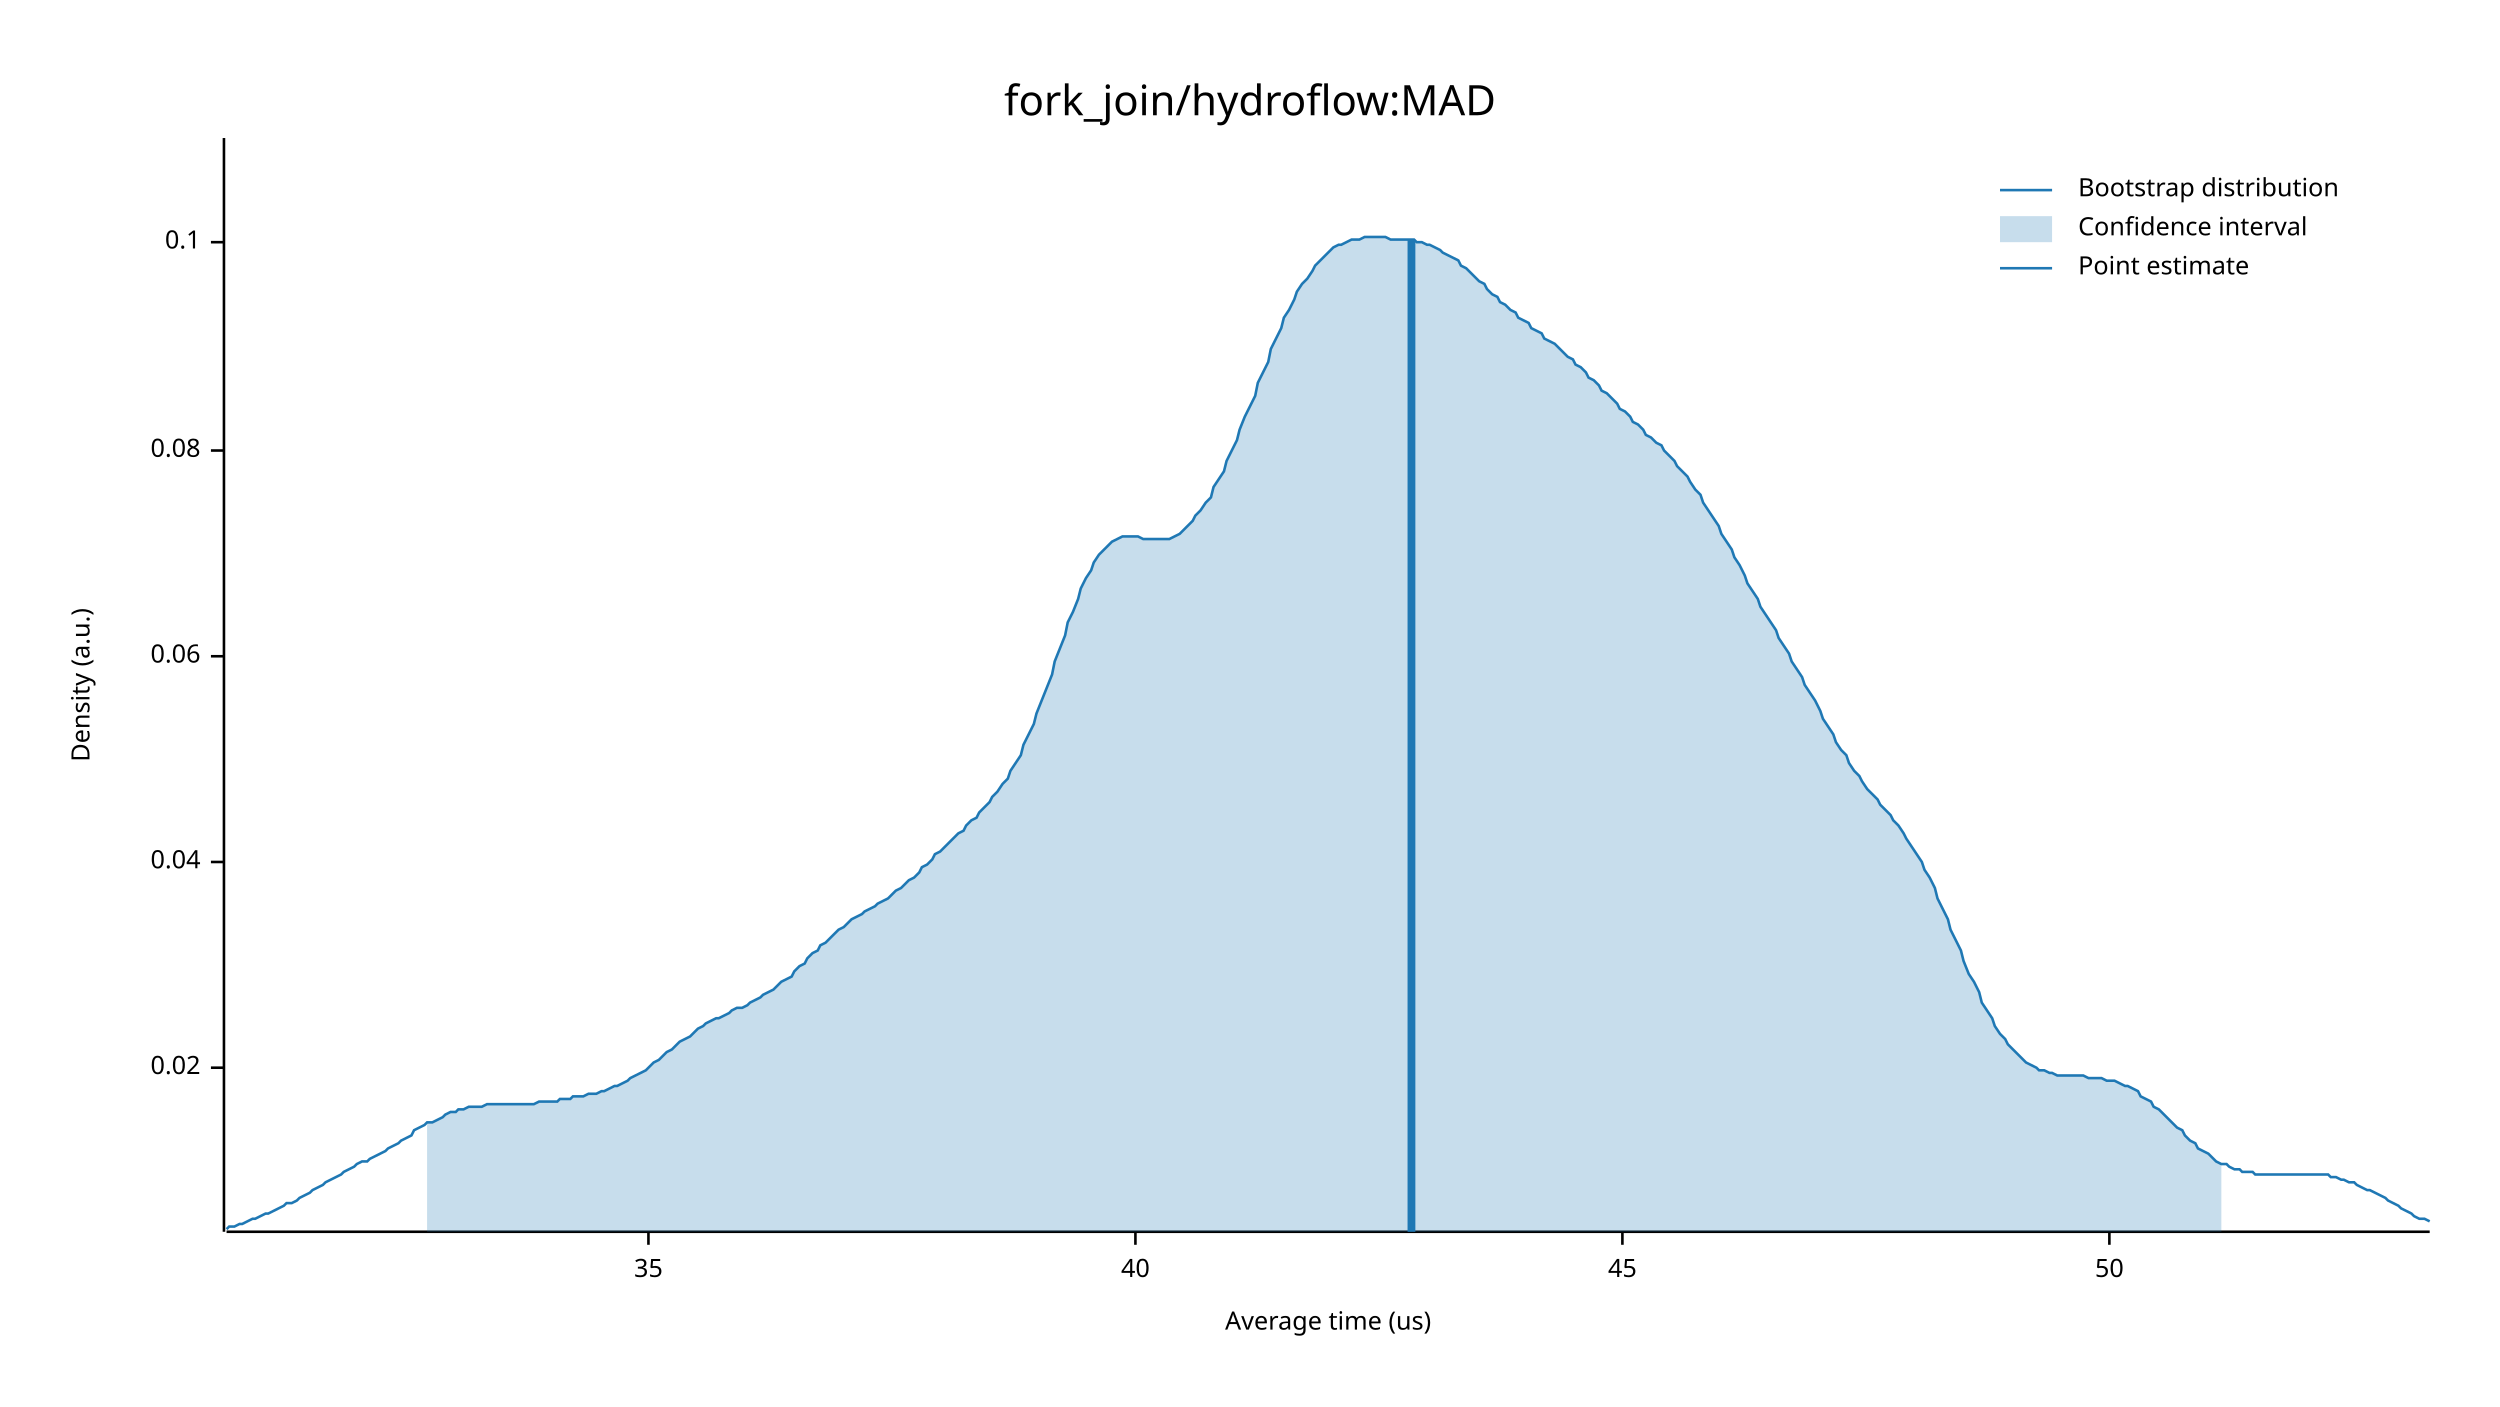
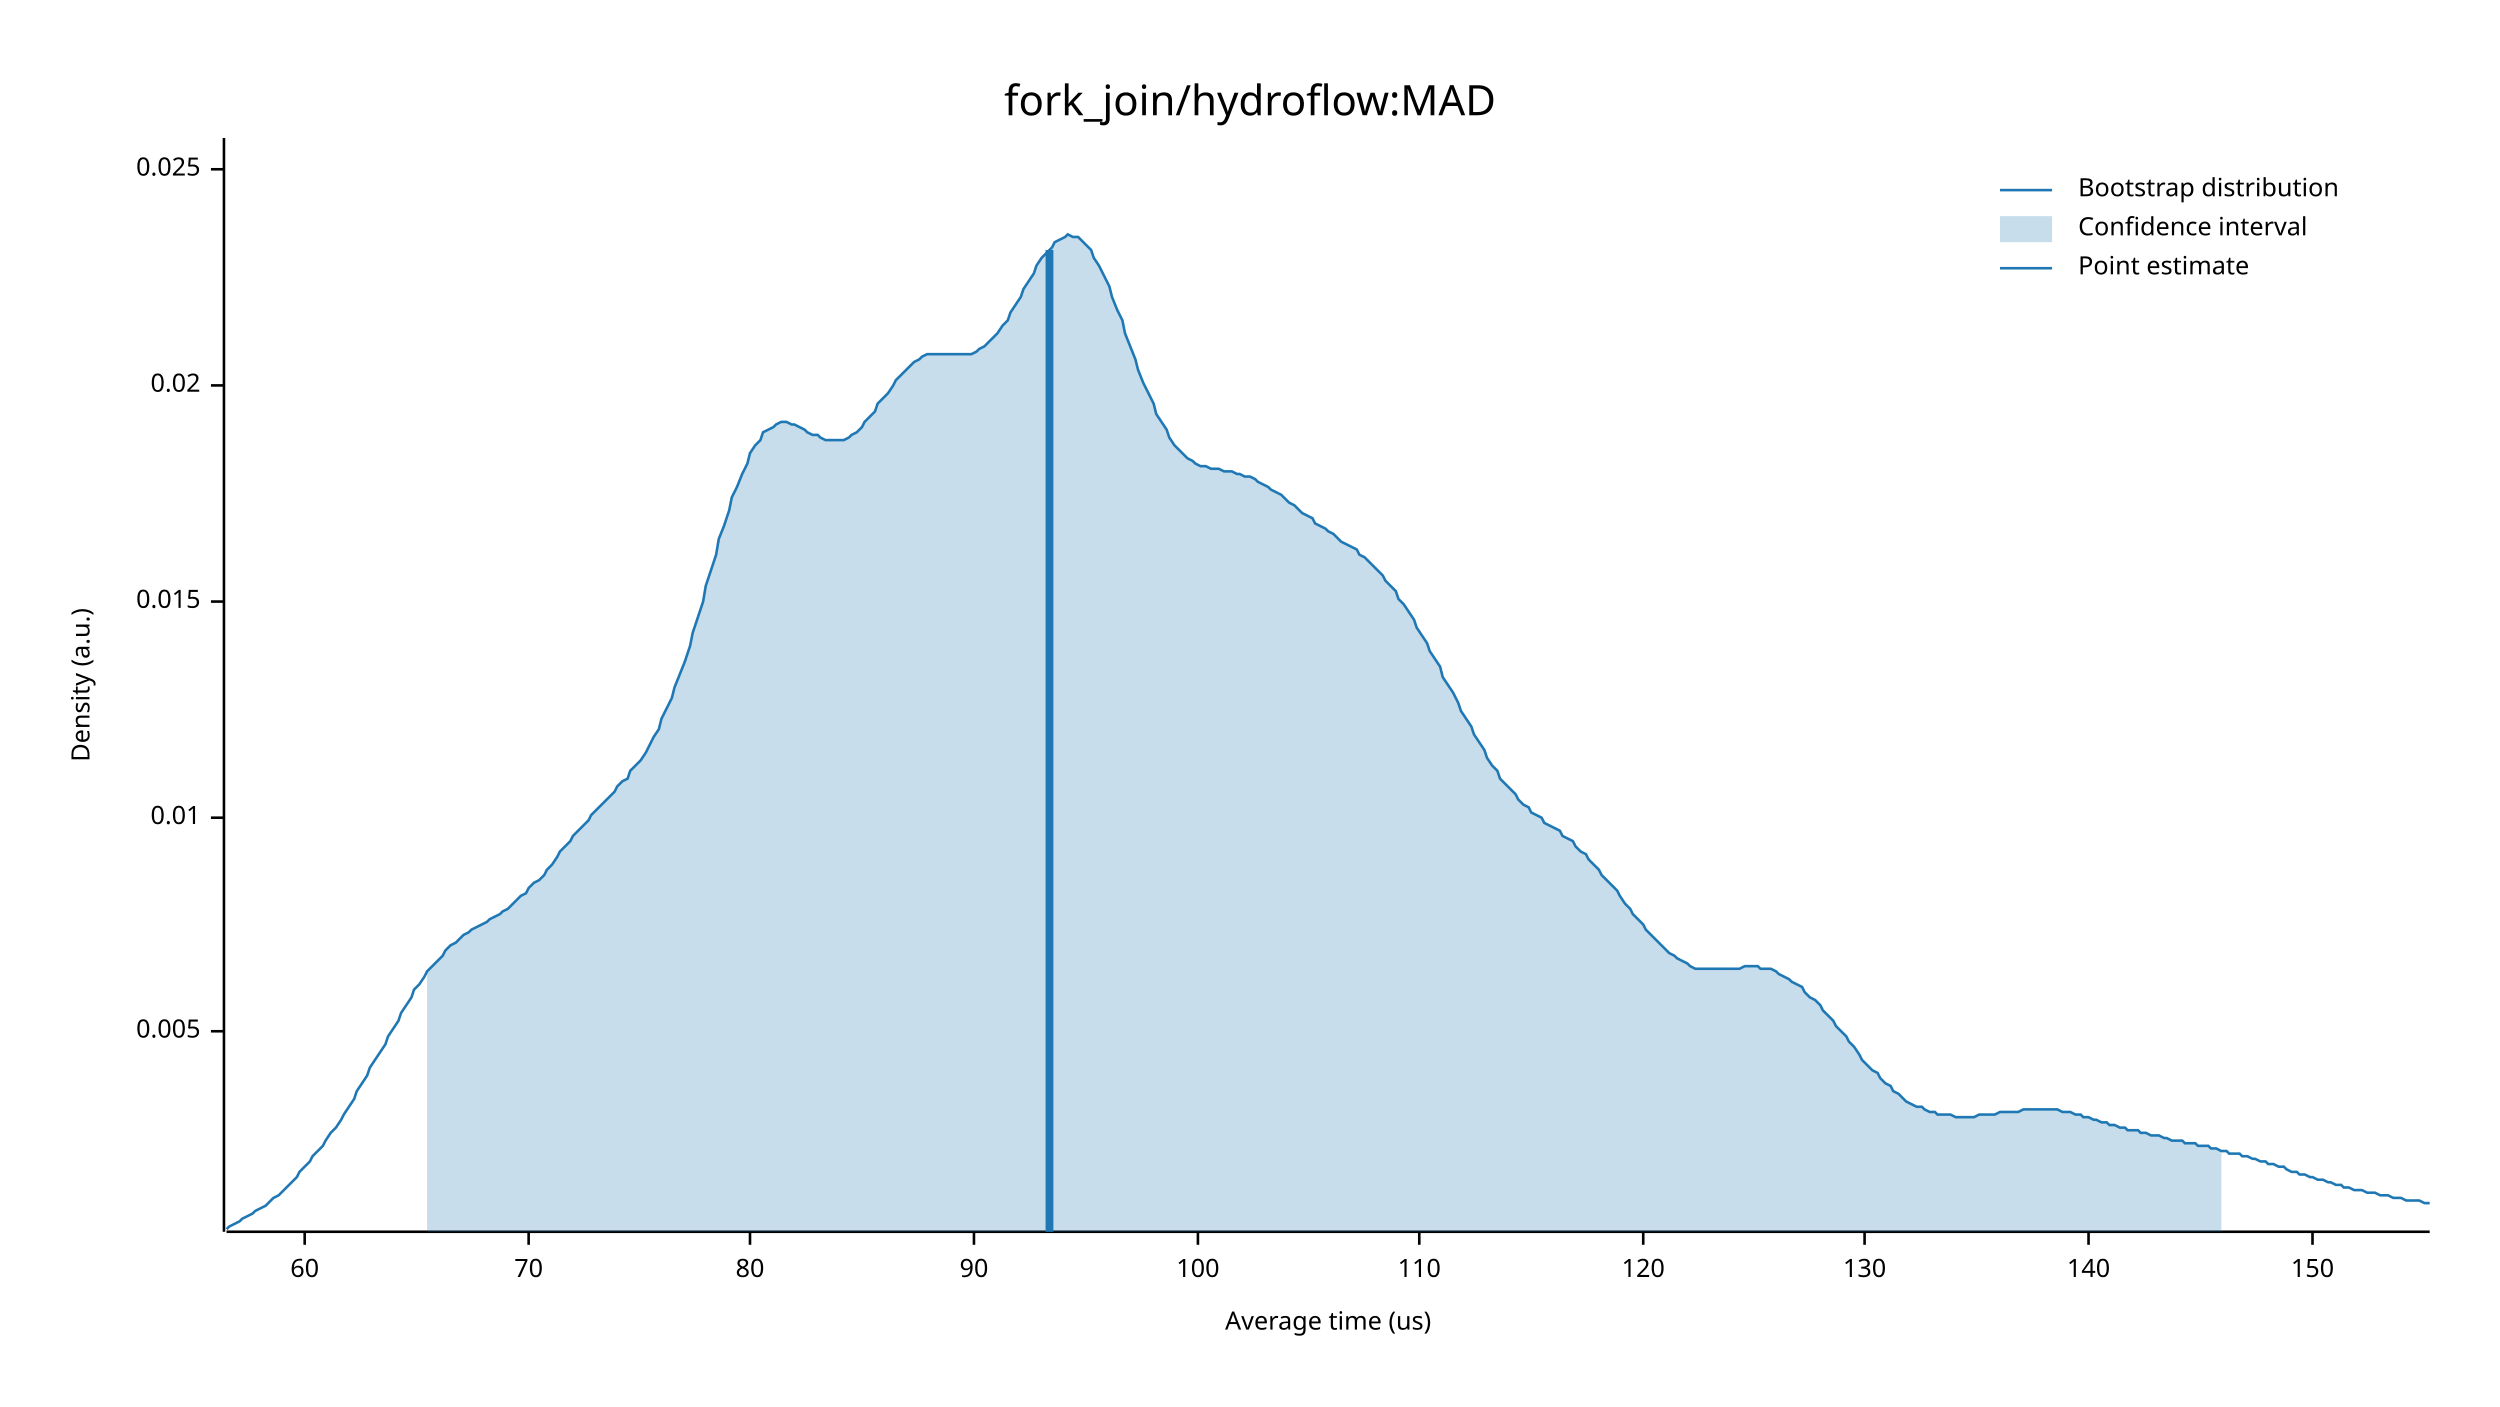
<svg xmlns="http://www.w3.org/2000/svg" width="960" height="540" viewBox="0 0 960 540">
  <text x="480" y="32" dy="0.76em" text-anchor="middle" font-family="sans-serif" font-size="16.129" opacity="1" fill="#000000">
fork_join/hydroflow:MAD
</text>
  <text x="27" y="263" dy="0.76em" text-anchor="middle" font-family="sans-serif" font-size="9.677" opacity="1" fill="#000000" transform="rotate(270, 27, 263)">
Density (a.u.)
</text>
  <text x="510" y="513" dy="-0.5ex" text-anchor="middle" font-family="sans-serif" font-size="9.677" opacity="1" fill="#000000">
Average time (us)
</text>
  <polyline fill="none" opacity="1" stroke="#000000" stroke-width="1" points="86,53 86,473 " />
-   <text x="77" y="410" dy="0.5ex" text-anchor="end" font-family="sans-serif" font-size="9.677" opacity="1" fill="#000000">
+   <text x="77" y="396" dy="0.5ex" text-anchor="end" font-family="sans-serif" font-size="9.677" opacity="1" fill="#000000">
+ 0.005
+ </text>
+   <polyline fill="none" opacity="1" stroke="#000000" stroke-width="1" points="81,396 86,396 " />
+   <text x="77" y="314" dy="0.5ex" text-anchor="end" font-family="sans-serif" font-size="9.677" opacity="1" fill="#000000">
+ 0.01
+ </text>
+   <polyline fill="none" opacity="1" stroke="#000000" stroke-width="1" points="81,314 86,314 " />
+   <text x="77" y="231" dy="0.5ex" text-anchor="end" font-family="sans-serif" font-size="9.677" opacity="1" fill="#000000">
+ 0.015
+ </text>
+   <polyline fill="none" opacity="1" stroke="#000000" stroke-width="1" points="81,231 86,231 " />
+   <text x="77" y="148" dy="0.5ex" text-anchor="end" font-family="sans-serif" font-size="9.677" opacity="1" fill="#000000">
0.02
</text>
-   <polyline fill="none" opacity="1" stroke="#000000" stroke-width="1" points="81,410 86,410 " />
-   <text x="77" y="331" dy="0.5ex" text-anchor="end" font-family="sans-serif" font-size="9.677" opacity="1" fill="#000000">
- 0.04
+   <polyline fill="none" opacity="1" stroke="#000000" stroke-width="1" points="81,148 86,148 " />
+   <text x="77" y="65" dy="0.5ex" text-anchor="end" font-family="sans-serif" font-size="9.677" opacity="1" fill="#000000">
+ 0.025
</text>
-   <polyline fill="none" opacity="1" stroke="#000000" stroke-width="1" points="81,331 86,331 " />
-   <text x="77" y="252" dy="0.5ex" text-anchor="end" font-family="sans-serif" font-size="9.677" opacity="1" fill="#000000">
- 0.06
+   <polyline fill="none" opacity="1" stroke="#000000" stroke-width="1" points="81,65 86,65 " />
+   <polyline fill="none" opacity="1" stroke="#000000" stroke-width="1" points="87,473 933,473 " />
+   <text x="117" y="483" dy="0.76em" text-anchor="middle" font-family="sans-serif" font-size="9.677" opacity="1" fill="#000000">
+ 60
</text>
-   <polyline fill="none" opacity="1" stroke="#000000" stroke-width="1" points="81,252 86,252 " />
-   <text x="77" y="173" dy="0.5ex" text-anchor="end" font-family="sans-serif" font-size="9.677" opacity="1" fill="#000000">
- 0.08
+   <polyline fill="none" opacity="1" stroke="#000000" stroke-width="1" points="117,473 117,478 " />
+   <text x="203" y="483" dy="0.76em" text-anchor="middle" font-family="sans-serif" font-size="9.677" opacity="1" fill="#000000">
+ 70
</text>
-   <polyline fill="none" opacity="1" stroke="#000000" stroke-width="1" points="81,173 86,173 " />
-   <text x="77" y="93" dy="0.5ex" text-anchor="end" font-family="sans-serif" font-size="9.677" opacity="1" fill="#000000">
- 0.1
+   <polyline fill="none" opacity="1" stroke="#000000" stroke-width="1" points="203,473 203,478 " />
+   <text x="288" y="483" dy="0.76em" text-anchor="middle" font-family="sans-serif" font-size="9.677" opacity="1" fill="#000000">
+ 80
</text>
-   <polyline fill="none" opacity="1" stroke="#000000" stroke-width="1" points="81,93 86,93 " />
-   <polyline fill="none" opacity="1" stroke="#000000" stroke-width="1" points="87,473 933,473 " />
-   <text x="249" y="483" dy="0.76em" text-anchor="middle" font-family="sans-serif" font-size="9.677" opacity="1" fill="#000000">
- 35
+   <polyline fill="none" opacity="1" stroke="#000000" stroke-width="1" points="288,473 288,478 " />
+   <text x="374" y="483" dy="0.76em" text-anchor="middle" font-family="sans-serif" font-size="9.677" opacity="1" fill="#000000">
+ 90
</text>
-   <polyline fill="none" opacity="1" stroke="#000000" stroke-width="1" points="249,473 249,478 " />
-   <text x="436" y="483" dy="0.76em" text-anchor="middle" font-family="sans-serif" font-size="9.677" opacity="1" fill="#000000">
- 40
+   <polyline fill="none" opacity="1" stroke="#000000" stroke-width="1" points="374,473 374,478 " />
+   <text x="460" y="483" dy="0.76em" text-anchor="middle" font-family="sans-serif" font-size="9.677" opacity="1" fill="#000000">
+ 100
</text>
-   <polyline fill="none" opacity="1" stroke="#000000" stroke-width="1" points="436,473 436,478 " />
-   <text x="623" y="483" dy="0.76em" text-anchor="middle" font-family="sans-serif" font-size="9.677" opacity="1" fill="#000000">
- 45
+   <polyline fill="none" opacity="1" stroke="#000000" stroke-width="1" points="460,473 460,478 " />
+   <text x="545" y="483" dy="0.76em" text-anchor="middle" font-family="sans-serif" font-size="9.677" opacity="1" fill="#000000">
+ 110
</text>
-   <polyline fill="none" opacity="1" stroke="#000000" stroke-width="1" points="623,473 623,478 " />
-   <text x="810" y="483" dy="0.76em" text-anchor="middle" font-family="sans-serif" font-size="9.677" opacity="1" fill="#000000">
- 50
+   <polyline fill="none" opacity="1" stroke="#000000" stroke-width="1" points="545,473 545,478 " />
+   <text x="631" y="483" dy="0.76em" text-anchor="middle" font-family="sans-serif" font-size="9.677" opacity="1" fill="#000000">
+ 120
</text>
-   <polyline fill="none" opacity="1" stroke="#000000" stroke-width="1" points="810,473 810,478 " />
-   <polyline fill="none" opacity="1" stroke="#1F78B4" stroke-width="1" points="87,472 88,471 90,471 92,470 93,470 95,469 97,468 98,468 100,467 102,466 103,466 105,465 107,464 109,463 110,462 112,462 114,461 115,460 117,459 119,458 120,457 122,456 124,455 125,454 127,453 129,452 131,451 132,450 134,449 136,448 137,447 139,446 141,446 142,445 144,444 146,443 148,442 149,441 151,440 153,439 154,438 156,437 158,436 159,434 161,433 163,432 164,431 166,431 168,430 170,429 171,428 173,427 175,427 176,426 178,426 180,425 181,425 183,425 185,425 187,424 188,424 190,424 192,424 193,424 195,424 197,424 198,424 200,424 202,424 203,424 205,424 207,423 209,423 210,423 212,423 214,423 215,422 217,422 219,422 220,421 222,421 224,421 226,420 227,420 229,420 231,419 232,419 234,418 236,417 237,417 239,416 241,415 242,414 244,413 246,412 248,411 249,410 251,408 253,407 254,406 256,404 258,403 259,402 261,400 263,399 265,398 266,397 268,395 270,394 271,393 273,392 275,391 276,391 278,390 280,389 281,388 283,387 285,387 287,386 288,385 290,384 292,383 293,382 295,381 297,380 298,379 300,377 302,376 304,375 305,373 307,371 309,370 310,368 312,366 314,365 315,363 317,362 319,360 320,359 322,357 324,356 326,354 327,353 329,352 331,351 332,350 334,349 336,348 337,347 339,346 341,345 343,343 344,342 346,341 348,339 349,338 351,337 353,335 354,333 356,332 358,330 359,328 361,327 363,325 365,323 366,322 368,320 370,319 371,317 373,315 375,314 376,312 378,310 380,308 381,306 383,304 385,301 387,299 388,296 390,293 392,290 393,286 395,282 397,278 398,274 400,269 402,264 404,259 405,254 407,249 409,244 410,239 412,235 414,230 415,226 417,222 419,219 420,216 422,213 424,211 426,209 427,208 429,207 431,206 432,206 434,206 436,206 437,206 439,207 441,207 443,207 444,207 446,207 448,207 449,207 451,206 453,205 454,204 456,202 458,200 459,198 461,196 463,193 465,191 466,187 468,184 470,181 471,177 473,173 475,169 476,165 478,160 480,156 482,152 483,147 485,143 487,139 488,134 490,130 492,126 493,122 495,119 497,115 498,112 500,109 502,107 504,104 505,102 507,100 509,98 510,97 512,95 514,94 515,94 517,93 519,92 521,92 522,92 524,91 526,91 527,91 529,91 531,91 532,91 534,92 536,92 537,92 539,92 541,92 543,92 544,93 546,93 548,94 549,94 551,95 553,96 554,97 556,98 558,99 560,100 561,102 563,103 565,105 566,106 568,108 570,109 571,111 573,113 575,114 576,116 578,117 580,119 582,120 583,122 585,123 587,124 588,126 590,127 592,128 593,130 595,131 597,132 599,134 600,135 602,137 604,138 605,140 607,141 609,143 610,145 612,146 614,148 615,150 617,151 619,153 621,155 622,157 624,158 626,160 627,162 629,163 631,165 632,167 634,168 636,170 638,171 639,173 641,175 643,177 644,179 646,181 648,183 649,185 651,188 653,190 654,193 656,196 658,199 660,202 661,205 663,208 665,211 666,214 668,217 670,221 671,224 673,227 675,230 676,233 678,236 680,239 682,242 683,245 685,248 687,251 688,254 690,257 692,260 693,263 695,266 697,269 699,273 700,276 702,279 704,282 705,285 707,288 709,290 710,293 712,296 714,298 715,300 717,303 719,305 721,307 722,309 724,311 726,313 727,315 729,317 731,320 732,322 734,325 736,328 738,331 739,334 741,337 743,341 744,345 746,349 748,353 749,357 751,361 753,365 754,369 756,374 758,377 760,381 761,385 763,388 765,391 766,394 768,397 770,399 771,401 773,403 775,405 777,407 778,408 780,409 782,410 783,411 785,411 787,412 788,412 790,413 792,413 793,413 795,413 797,413 799,413 800,413 802,414 804,414 805,414 807,414 809,415 810,415 812,415 814,416 816,417 817,417 819,418 821,419 822,421 824,422 826,423 827,425 829,426 831,428 832,429 834,431 836,433 838,434 839,436 841,438 843,439 844,441 846,442 848,443 849,444 851,446 853,447 855,447 856,448 858,449 860,449 861,450 863,450 865,450 866,451 868,451 870,451 871,451 873,451 875,451 877,451 878,451 880,451 882,451 883,451 885,451 887,451 888,451 890,451 892,451 894,451 895,452 897,452 899,453 900,453 902,454 904,454 905,455 907,456 909,457 910,457 912,458 914,459 916,460 917,461 919,462 921,463 922,464 924,465 926,466 927,467 929,468 931,468 933,469 " />
-   <polygon opacity="0.25" fill="#1F78B4" points="164,431 166,431 168,430 170,429 171,428 173,427 175,427 176,426 178,426 180,425 181,425 183,425 185,425 187,424 188,424 190,424 192,424 193,424 195,424 197,424 198,424 200,424 202,424 203,424 205,424 207,423 209,423 210,423 212,423 214,423 215,422 217,422 219,422 220,421 222,421 224,421 226,420 227,420 229,420 231,419 232,419 234,418 236,417 237,417 239,416 241,415 242,414 244,413 246,412 248,411 249,410 251,408 253,407 254,406 256,404 258,403 259,402 261,400 263,399 265,398 266,397 268,395 270,394 271,393 273,392 275,391 276,391 278,390 280,389 281,388 283,387 285,387 287,386 288,385 290,384 292,383 293,382 295,381 297,380 298,379 300,377 302,376 304,375 305,373 307,371 309,370 310,368 312,366 314,365 315,363 317,362 319,360 320,359 322,357 324,356 326,354 327,353 329,352 331,351 332,350 334,349 336,348 337,347 339,346 341,345 343,343 344,342 346,341 348,339 349,338 351,337 353,335 354,333 356,332 358,330 359,328 361,327 363,325 365,323 366,322 368,320 370,319 371,317 373,315 375,314 376,312 378,310 380,308 381,306 383,304 385,301 387,299 388,296 390,293 392,290 393,286 395,282 397,278 398,274 400,269 402,264 404,259 405,254 407,249 409,244 410,239 412,235 414,230 415,226 417,222 419,219 420,216 422,213 424,211 426,209 427,208 429,207 431,206 432,206 434,206 436,206 437,206 439,207 441,207 443,207 444,207 446,207 448,207 449,207 451,206 453,205 454,204 456,202 458,200 459,198 461,196 463,193 465,191 466,187 468,184 470,181 471,177 473,173 475,169 476,165 478,160 480,156 482,152 483,147 485,143 487,139 488,134 490,130 492,126 493,122 495,119 497,115 498,112 500,109 502,107 504,104 505,102 507,100 509,98 510,97 512,95 514,94 515,94 517,93 519,92 521,92 522,92 524,91 526,91 527,91 529,91 531,91 532,91 534,92 536,92 537,92 539,92 541,92 543,92 544,93 546,93 548,94 549,94 551,95 553,96 554,97 556,98 558,99 560,100 561,102 563,103 565,105 566,106 568,108 570,109 571,111 573,113 575,114 576,116 578,117 580,119 582,120 583,122 585,123 587,124 588,126 590,127 592,128 593,130 595,131 597,132 599,134 600,135 602,137 604,138 605,140 607,141 609,143 610,145 612,146 614,148 615,150 617,151 619,153 621,155 622,157 624,158 626,160 627,162 629,163 631,165 632,167 634,168 636,170 638,171 639,173 641,175 643,177 644,179 646,181 648,183 649,185 651,188 653,190 654,193 656,196 658,199 660,202 661,205 663,208 665,211 666,214 668,217 670,221 671,224 673,227 675,230 676,233 678,236 680,239 682,242 683,245 685,248 687,251 688,254 690,257 692,260 693,263 695,266 697,269 699,273 700,276 702,279 704,282 705,285 707,288 709,290 710,293 712,296 714,298 715,300 717,303 719,305 721,307 722,309 724,311 726,313 727,315 729,317 731,320 732,322 734,325 736,328 738,331 739,334 741,337 743,341 744,345 746,349 748,353 749,357 751,361 753,365 754,369 756,374 758,377 760,381 761,385 763,388 765,391 766,394 768,397 770,399 771,401 773,403 775,405 777,407 778,408 780,409 782,410 783,411 785,411 787,412 788,412 790,413 792,413 793,413 795,413 797,413 799,413 800,413 802,414 804,414 805,414 807,414 809,415 810,415 812,415 814,416 816,417 817,417 819,418 821,419 822,421 824,422 826,423 827,425 829,426 831,428 832,429 834,431 836,433 838,434 839,436 841,438 843,439 844,441 846,442 848,443 849,444 851,446 853,447 853,473 164,473 " />
-   <polyline fill="none" opacity="1" stroke="#1F78B4" stroke-width="3" points="542,473 542,92 " />
+   <polyline fill="none" opacity="1" stroke="#000000" stroke-width="1" points="631,473 631,478 " />
+   <text x="716" y="483" dy="0.76em" text-anchor="middle" font-family="sans-serif" font-size="9.677" opacity="1" fill="#000000">
+ 130
+ </text>
+   <polyline fill="none" opacity="1" stroke="#000000" stroke-width="1" points="716,473 716,478 " />
+   <text x="802" y="483" dy="0.76em" text-anchor="middle" font-family="sans-serif" font-size="9.677" opacity="1" fill="#000000">
+ 140
+ </text>
+   <polyline fill="none" opacity="1" stroke="#000000" stroke-width="1" points="802,473 802,478 " />
+   <text x="888" y="483" dy="0.76em" text-anchor="middle" font-family="sans-serif" font-size="9.677" opacity="1" fill="#000000">
+ 150
+ </text>
+   <polyline fill="none" opacity="1" stroke="#000000" stroke-width="1" points="888,473 888,478 " />
+   <polyline fill="none" opacity="1" stroke="#1F78B4" stroke-width="1" points="87,472 88,471 90,470 92,469 93,468 95,467 97,466 98,465 100,464 102,463 103,462 105,460 107,459 109,457 110,456 112,454 114,452 115,450 117,448 119,446 120,444 122,442 124,440 125,438 127,435 129,433 131,430 132,428 134,425 136,422 137,419 139,416 141,413 142,410 144,407 146,404 148,401 149,398 151,395 153,392 154,389 156,386 158,383 159,380 161,378 163,375 164,373 166,371 168,369 170,367 171,365 173,363 175,362 176,361 178,359 180,358 181,357 183,356 185,355 187,354 188,353 190,352 192,351 193,350 195,349 197,347 198,346 200,344 202,343 203,341 205,339 207,338 209,336 210,334 212,332 214,329 215,327 217,325 219,323 220,321 222,319 224,317 226,315 227,313 229,311 231,309 232,308 234,306 236,304 237,302 239,300 241,299 242,296 244,294 246,292 248,289 249,287 251,283 253,280 254,276 256,272 258,268 259,264 261,259 263,254 265,248 266,243 268,237 270,231 271,225 273,219 275,213 276,207 278,202 280,196 281,191 283,187 285,182 287,178 288,174 290,171 292,169 293,166 295,165 297,164 298,163 300,162 302,162 304,163 305,163 307,164 309,165 310,166 312,167 314,167 315,168 317,169 319,169 320,169 322,169 324,169 326,168 327,167 329,166 331,164 332,162 334,160 336,158 337,155 339,153 341,151 343,148 344,146 346,144 348,142 349,141 351,139 353,138 354,137 356,136 358,136 359,136 361,136 363,136 365,136 366,136 368,136 370,136 371,136 373,136 375,135 376,134 378,133 380,131 381,130 383,128 385,125 387,123 388,120 390,117 392,114 393,111 395,108 397,105 398,102 400,99 402,97 404,95 405,93 407,92 409,91 410,90 412,91 414,91 415,92 417,94 419,96 420,99 422,102 424,106 426,110 427,114 429,119 431,123 432,128 434,133 436,138 437,142 439,147 441,151 443,155 444,159 446,162 448,165 449,168 451,171 453,173 454,174 456,176 458,177 459,178 461,179 463,179 465,180 466,180 468,180 470,181 471,181 473,181 475,182 476,182 478,183 480,183 482,184 483,185 485,186 487,187 488,188 490,189 492,190 493,191 495,193 497,194 498,195 500,197 502,198 504,199 505,201 507,202 509,203 510,204 512,205 514,207 515,208 517,209 519,210 521,211 522,213 524,214 526,216 527,217 529,219 531,221 532,223 534,225 536,227 537,230 539,232 541,235 543,238 544,241 546,244 548,247 549,250 551,253 553,256 554,260 556,263 558,266 560,270 561,273 563,276 565,279 566,282 568,285 570,288 571,291 573,294 575,296 576,299 578,301 580,303 582,305 583,307 585,309 587,310 588,312 590,313 592,314 593,316 595,317 597,318 599,319 600,321 602,322 604,323 605,325 607,327 609,328 610,330 612,332 614,334 615,336 617,338 619,340 621,342 622,344 624,347 626,349 627,351 629,353 631,355 632,357 634,359 636,361 638,363 639,364 641,366 643,367 644,368 646,369 648,370 649,371 651,372 653,372 654,372 656,372 658,372 660,372 661,372 663,372 665,372 666,372 668,372 670,371 671,371 673,371 675,371 676,372 678,372 680,372 682,373 683,374 685,375 687,376 688,377 690,378 692,379 693,381 695,383 697,384 699,386 700,388 702,390 704,392 705,394 707,396 709,398 710,400 712,402 714,405 715,407 717,409 719,411 721,412 722,414 724,416 726,417 727,419 729,420 731,422 732,423 734,424 736,425 738,425 739,426 741,427 743,427 744,428 746,428 748,428 749,428 751,429 753,429 754,429 756,429 758,429 760,428 761,428 763,428 765,428 766,428 768,427 770,427 771,427 773,427 775,427 777,426 778,426 780,426 782,426 783,426 785,426 787,426 788,426 790,426 792,427 793,427 795,427 797,428 799,428 800,429 802,429 804,430 805,430 807,431 809,431 810,432 812,432 814,433 816,433 817,434 819,434 821,434 822,435 824,435 826,436 827,436 829,436 831,437 832,437 834,438 836,438 838,438 839,439 841,439 843,439 844,440 846,440 848,440 849,441 851,441 853,442 855,442 856,443 858,443 860,443 861,444 863,444 865,445 866,445 868,446 870,446 871,447 873,447 875,448 877,448 878,449 880,450 882,450 883,451 885,451 887,452 888,452 890,453 892,453 894,454 895,454 897,455 899,455 900,456 902,456 904,457 905,457 907,457 909,458 910,458 912,458 914,459 916,459 917,459 919,460 921,460 922,460 924,461 926,461 927,461 929,461 931,462 933,462 " />
+   <polygon opacity="0.25" fill="#1F78B4" points="164,373 166,371 168,369 170,367 171,365 173,363 175,362 176,361 178,359 180,358 181,357 183,356 185,355 187,354 188,353 190,352 192,351 193,350 195,349 197,347 198,346 200,344 202,343 203,341 205,339 207,338 209,336 210,334 212,332 214,329 215,327 217,325 219,323 220,321 222,319 224,317 226,315 227,313 229,311 231,309 232,308 234,306 236,304 237,302 239,300 241,299 242,296 244,294 246,292 248,289 249,287 251,283 253,280 254,276 256,272 258,268 259,264 261,259 263,254 265,248 266,243 268,237 270,231 271,225 273,219 275,213 276,207 278,202 280,196 281,191 283,187 285,182 287,178 288,174 290,171 292,169 293,166 295,165 297,164 298,163 300,162 302,162 304,163 305,163 307,164 309,165 310,166 312,167 314,167 315,168 317,169 319,169 320,169 322,169 324,169 326,168 327,167 329,166 331,164 332,162 334,160 336,158 337,155 339,153 341,151 343,148 344,146 346,144 348,142 349,141 351,139 353,138 354,137 356,136 358,136 359,136 361,136 363,136 365,136 366,136 368,136 370,136 371,136 373,136 375,135 376,134 378,133 380,131 381,130 383,128 385,125 387,123 388,120 390,117 392,114 393,111 395,108 397,105 398,102 400,99 402,97 404,95 405,93 407,92 409,91 410,90 412,91 414,91 415,92 417,94 419,96 420,99 422,102 424,106 426,110 427,114 429,119 431,123 432,128 434,133 436,138 437,142 439,147 441,151 443,155 444,159 446,162 448,165 449,168 451,171 453,173 454,174 456,176 458,177 459,178 461,179 463,179 465,180 466,180 468,180 470,181 471,181 473,181 475,182 476,182 478,183 480,183 482,184 483,185 485,186 487,187 488,188 490,189 492,190 493,191 495,193 497,194 498,195 500,197 502,198 504,199 505,201 507,202 509,203 510,204 512,205 514,207 515,208 517,209 519,210 521,211 522,213 524,214 526,216 527,217 529,219 531,221 532,223 534,225 536,227 537,230 539,232 541,235 543,238 544,241 546,244 548,247 549,250 551,253 553,256 554,260 556,263 558,266 560,270 561,273 563,276 565,279 566,282 568,285 570,288 571,291 573,294 575,296 576,299 578,301 580,303 582,305 583,307 585,309 587,310 588,312 590,313 592,314 593,316 595,317 597,318 599,319 600,321 602,322 604,323 605,325 607,327 609,328 610,330 612,332 614,334 615,336 617,338 619,340 621,342 622,344 624,347 626,349 627,351 629,353 631,355 632,357 634,359 636,361 638,363 639,364 641,366 643,367 644,368 646,369 648,370 649,371 651,372 653,372 654,372 656,372 658,372 660,372 661,372 663,372 665,372 666,372 668,372 670,371 671,371 673,371 675,371 676,372 678,372 680,372 682,373 683,374 685,375 687,376 688,377 690,378 692,379 693,381 695,383 697,384 699,386 700,388 702,390 704,392 705,394 707,396 709,398 710,400 712,402 714,405 715,407 717,409 719,411 721,412 722,414 724,416 726,417 727,419 729,420 731,422 732,423 734,424 736,425 738,425 739,426 741,427 743,427 744,428 746,428 748,428 749,428 751,429 753,429 754,429 756,429 758,429 760,428 761,428 763,428 765,428 766,428 768,427 770,427 771,427 773,427 775,427 777,426 778,426 780,426 782,426 783,426 785,426 787,426 788,426 790,426 792,427 793,427 795,427 797,428 799,428 800,429 802,429 804,430 805,430 807,431 809,431 810,432 812,432 814,433 816,433 817,434 819,434 821,434 822,435 824,435 826,436 827,436 829,436 831,437 832,437 834,438 836,438 838,438 839,439 841,439 843,439 844,440 846,440 848,440 849,441 851,441 853,442 853,473 164,473 " />
+   <polyline fill="none" opacity="1" stroke="#1F78B4" stroke-width="3" points="403,473 403,96 " />
  <text x="798" y="68" dy="0.76em" text-anchor="start" font-family="sans-serif" font-size="9.677" opacity="1" fill="#000000">
Bootstrap distribution
</text>
  <text x="798" y="83" dy="0.76em" text-anchor="start" font-family="sans-serif" font-size="9.677" opacity="1" fill="#000000">
Confidence interval
</text>
  <text x="798" y="98" dy="0.76em" text-anchor="start" font-family="sans-serif" font-size="9.677" opacity="1" fill="#000000">
Point estimate
</text>
  <polyline fill="none" opacity="1" stroke="#1F78B4" stroke-width="1" points="768,73 788,73 " />
  <rect x="768" y="83" width="20" height="10" opacity="0.25" fill="#1F78B4" stroke="none" />
  <polyline fill="none" opacity="1" stroke="#1F78B4" stroke-width="1" points="768,103 788,103 " />
</svg>
